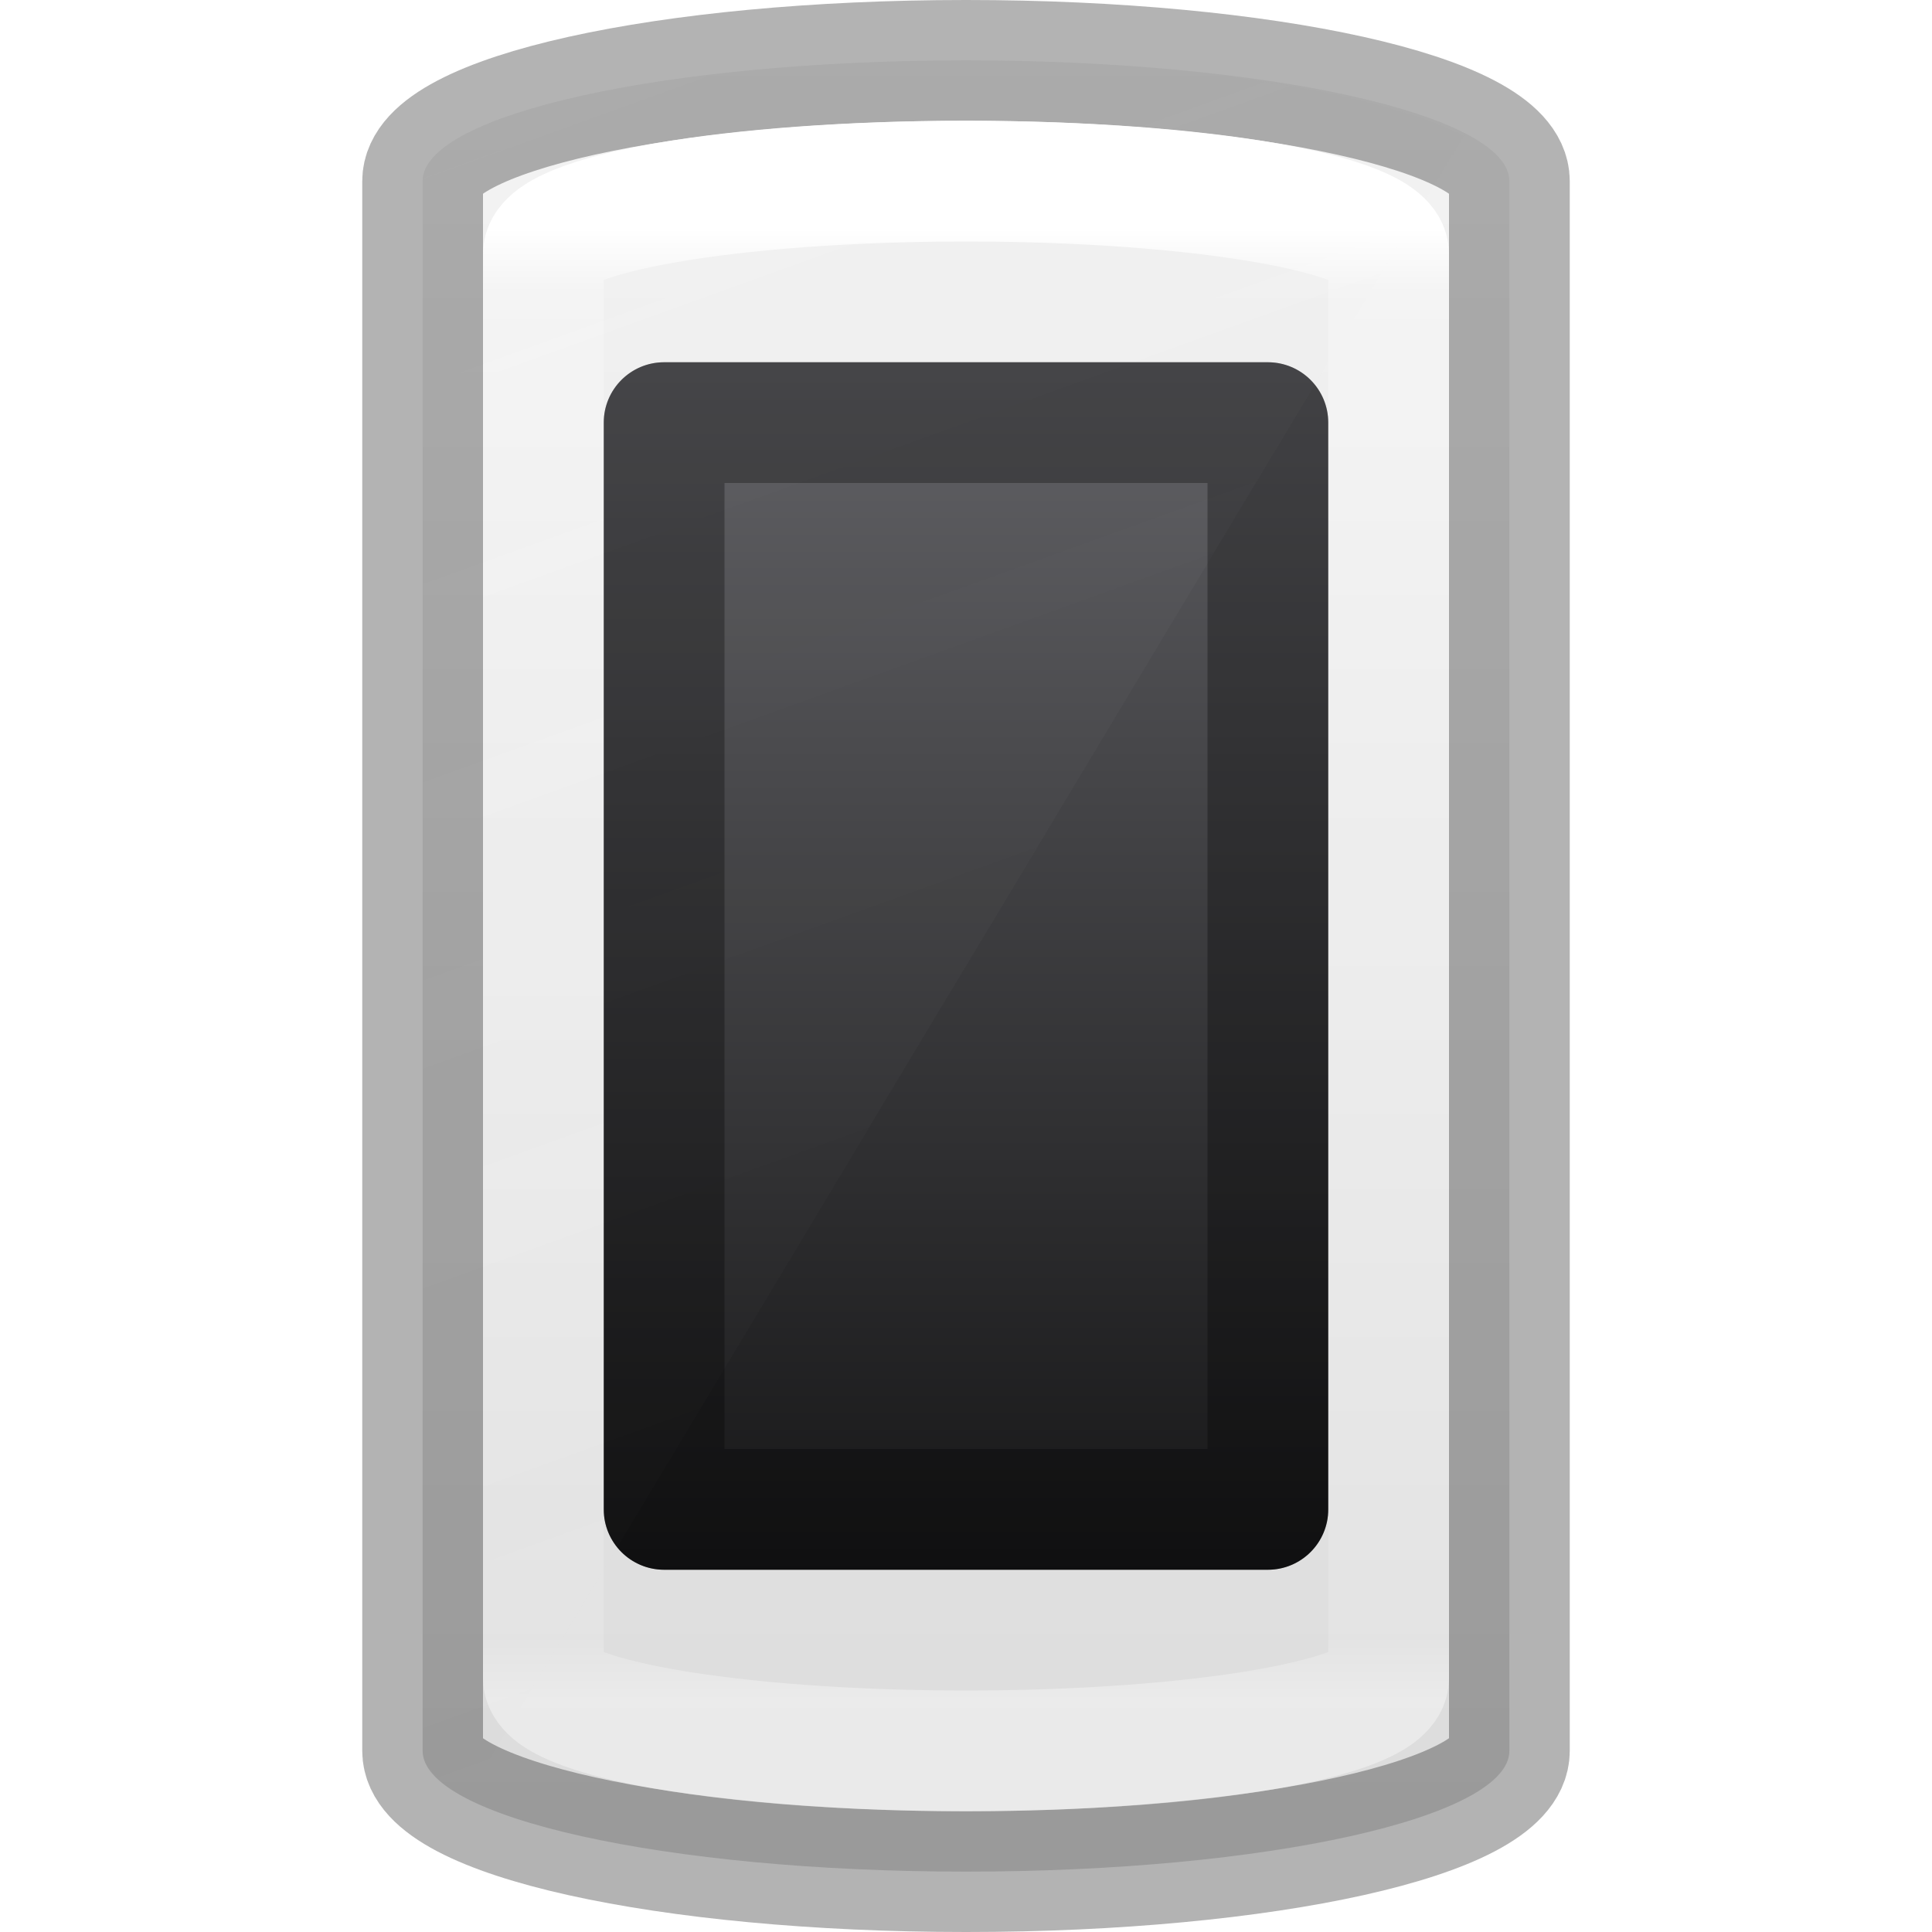
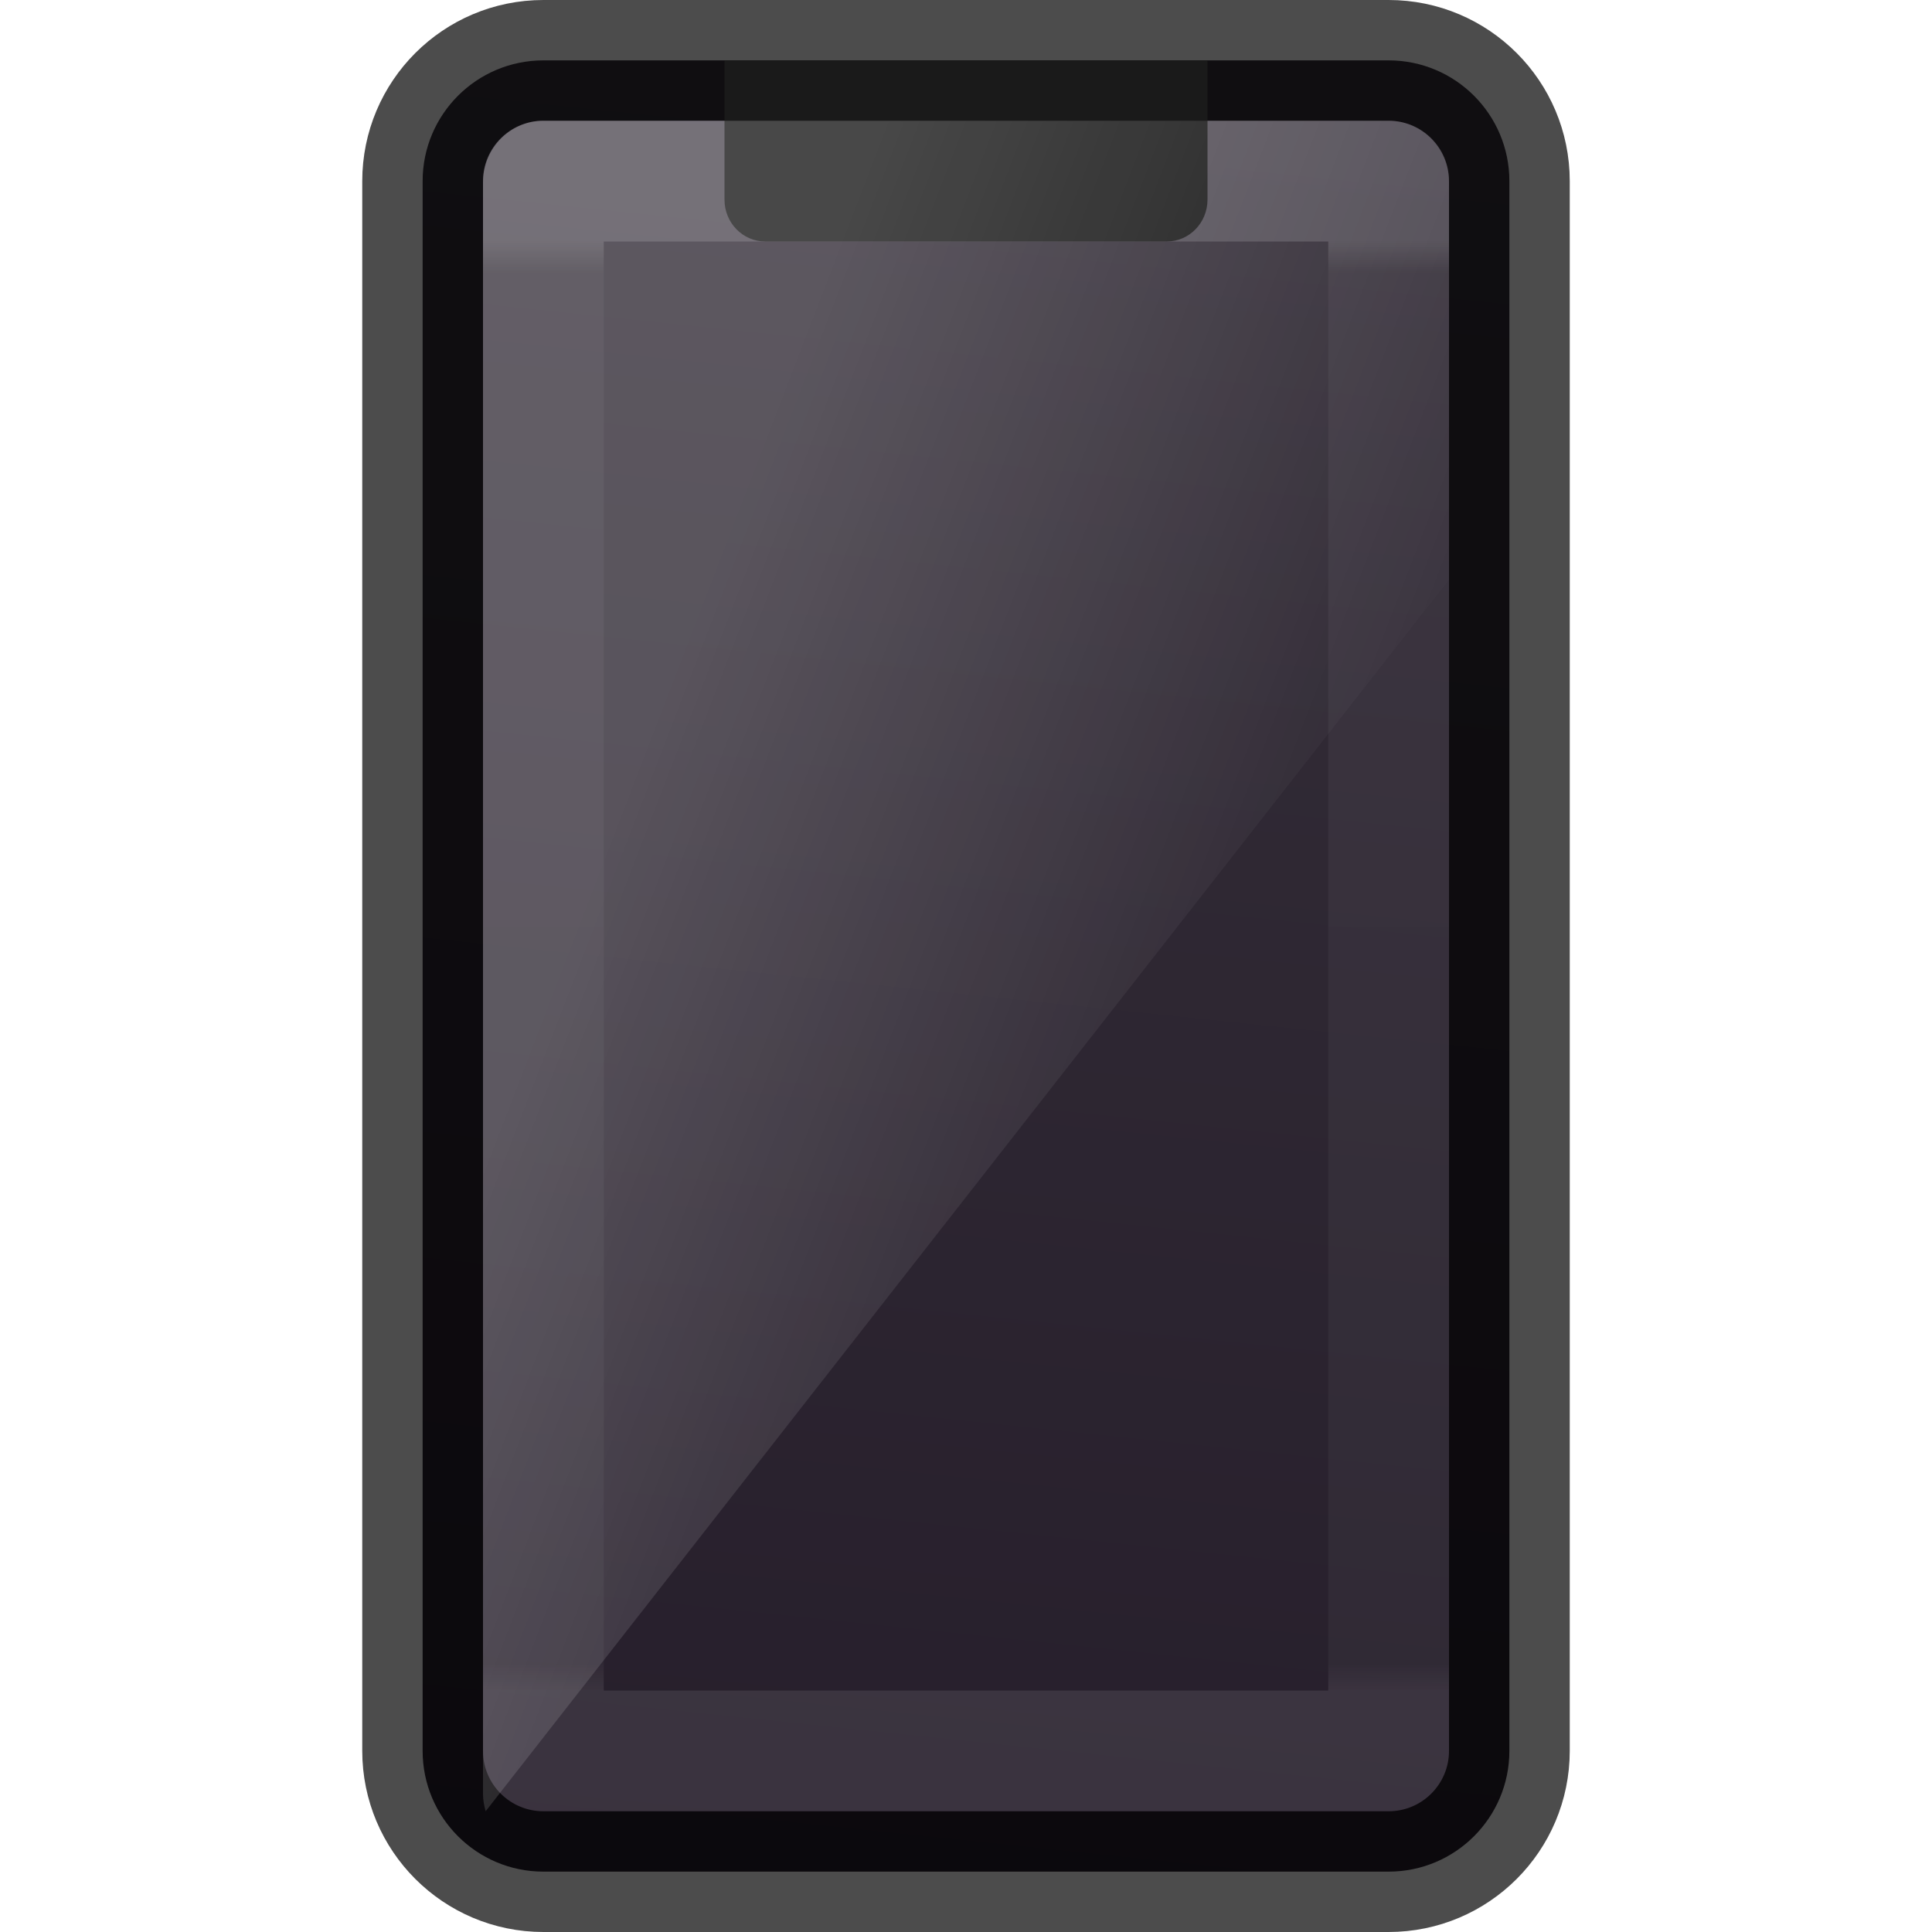
<svg xmlns="http://www.w3.org/2000/svg" xmlns:xlink="http://www.w3.org/1999/xlink" version="1.1" width="16" height="16" id="svg3184">
  <defs id="defs3186">
-     <linearGradient id="linearGradient4241">
-       <stop id="stop4243" style="stop-color:#ffffff;stop-opacity:1" offset="0" />
-       <stop id="stop4245" style="stop-color:#ffffff;stop-opacity:0.235" offset="0.042" />
-       <stop id="stop4247" style="stop-color:#ffffff;stop-opacity:0.157" offset="0.957" />
-       <stop id="stop4249" style="stop-color:#ffffff;stop-opacity:0.392" offset="1" />
-     </linearGradient>
-     <linearGradient id="linearGradient4069">
-       <stop id="stop4071" style="stop-color:#ffffff;stop-opacity:1" offset="0" />
-       <stop id="stop4073" style="stop-color:#ffffff;stop-opacity:0.235" offset="0.042" />
-       <stop id="stop4075" style="stop-color:#ffffff;stop-opacity:0.157" offset="0.981" />
-       <stop id="stop4077" style="stop-color:#ffffff;stop-opacity:0.392" offset="1" />
-     </linearGradient>
-     <linearGradient x1="14" y1="2" x2="32" y2="40" id="linearGradient3049" xlink:href="#linearGradient3246" gradientUnits="userSpaceOnUse" gradientTransform="matrix(0.375,0,0,0.2857143,-0.625,1.571429)" />
-     <linearGradient id="linearGradient3246">
-       <stop id="stop3248" style="stop-color:#e6e6e6;stop-opacity:1" offset="0" />
-       <stop id="stop3250" style="stop-color:#e6e6e6;stop-opacity:0" offset="1" />
-     </linearGradient>
-     <radialGradient cx="24" cy="13.202" r="10" fx="24" fy="13.202" id="radialGradient3055" xlink:href="#linearGradient3851" gradientUnits="userSpaceOnUse" gradientTransform="matrix(0,0.7755183,-0.3686088,0,12.86632,-14.47473)" />
-     <linearGradient id="linearGradient3851">
-       <stop id="stop3853" style="stop-color:#545454;stop-opacity:1" offset="0" />
-       <stop id="stop3855" style="stop-color:#4d4d4d;stop-opacity:1" offset="1" />
-     </linearGradient>
-     <linearGradient id="linearGradient4064">
-       <stop id="stop4066" style="stop-color:#b4b4b4;stop-opacity:1" offset="0" />
-       <stop id="stop4068" style="stop-color:#9e9e9e;stop-opacity:1" offset="0.277" />
-       <stop id="stop4070" style="stop-color:#dddddd;stop-opacity:1" offset="1" />
-     </linearGradient>
-     <linearGradient id="linearGradient3067-2-7">
-       <stop id="stop3069-0-2" style="stop-color:#808080;stop-opacity:1" offset="0" />
-       <stop id="stop3071-7-6" style="stop-color:#666666;stop-opacity:1" offset="1" />
-     </linearGradient>
-     <linearGradient x1="12.148" y1="23.588" x2="23.564" y2="23.5" id="linearGradient3180" xlink:href="#linearGradient4064" gradientUnits="userSpaceOnUse" gradientTransform="matrix(0.3599989,0,0,0.3571422,-0.6399706,-0.392844)" spreadMethod="reflect" />
-     <linearGradient x1="24" y1="41.209" x2="24" y2="44.023" id="linearGradient3182" xlink:href="#linearGradient3067-2-7" gradientUnits="userSpaceOnUse" gradientTransform="matrix(0.3599989,0,0,0.3571422,-0.6399706,-0.03570103)" />
-     <linearGradient x1="14" y1="2" x2="32" y2="40" id="linearGradient3013" xlink:href="#linearGradient3246" gradientUnits="userSpaceOnUse" gradientTransform="matrix(0.5000001,0,0,0.4,-3.5,-0.9999994)" />
-     <radialGradient cx="24" cy="13.202" r="10" fx="24" fy="13.202" id="radialGradient3016" xlink:href="#linearGradient3851" gradientUnits="userSpaceOnUse" gradientTransform="matrix(0,0.7755183,-0.3686088,0,12.86632,-14.47473)" />
-     <linearGradient x1="-74.785" y1="54.703" x2="-74.785" y2="2.104" id="linearGradient2850" xlink:href="#linearGradient3104-5" gradientUnits="userSpaceOnUse" gradientTransform="matrix(0.3171048,0,0,0.2928022,28.72229,-0.2991063)" />
-     <linearGradient x1="18.601" y1="0.854" x2="18.601" y2="49.956" id="linearGradient2848" xlink:href="#linearGradient3600-8" gradientUnits="userSpaceOnUse" gradientTransform="matrix(0.392701,0,0,0.3128727,5.391804,0.04958457)" />
-     <linearGradient x1="24.118" y1="33.658" x2="-32.012" y2="33.658" id="linearGradient2845" xlink:href="#linearGradient3775" gradientUnits="userSpaceOnUse" gradientTransform="matrix(5.4681973e-8,-0.2372563,0.2577733,1.1743586e-7,-0.6760755,7.06356)" />
-     <linearGradient x1="14" y1="2" x2="32" y2="40" id="linearGradient2841" xlink:href="#linearGradient3208" gradientUnits="userSpaceOnUse" gradientTransform="matrix(0.8149424,0,0,0.3873758,-10.00825,-1.552215)" />
-     <linearGradient id="linearGradient3104-5">
-       <stop id="stop3106-2" style="stop-color:#aaaaaa;stop-opacity:1" offset="0" />
-       <stop id="stop3108-2" style="stop-color:#c8c8c8;stop-opacity:1" offset="1" />
-     </linearGradient>
-     <linearGradient id="linearGradient3600-8">
-       <stop id="stop3602-2" style="stop-color:#f4f4f4;stop-opacity:1" offset="0" />
-       <stop id="stop3604-5" style="stop-color:#dbdbdb;stop-opacity:1" offset="1" />
-     </linearGradient>
    <linearGradient id="linearGradient3775">
      <stop id="stop3777" style="stop-color:#ffffff;stop-opacity:1" offset="0" />
      <stop id="stop3779" style="stop-color:#ffffff;stop-opacity:0" offset="1" />
    </linearGradient>
-     <linearGradient id="linearGradient3208">
-       <stop id="stop3210" style="stop-color:#ffffff;stop-opacity:1" offset="0" />
-       <stop id="stop3212" style="stop-color:#ffffff;stop-opacity:0" offset="1" />
+     <linearGradient x1="8.166" y1="2" x2="8.166" y2="14" id="linearGradient4239" xlink:href="#linearGradient25496" gradientUnits="userSpaceOnUse" />
+     <linearGradient id="outerBackgroundGradient-5-0">
+       <stop id="stop3864-8-6-4" offset="0" style="stop-color:#261e2b;stop-opacity:1;" />
+       <stop id="stop3866-9-1-86" offset="1" style="stop-color:#352f39;stop-opacity:1;" />
    </linearGradient>
-     <linearGradient x1="14" y1="2" x2="32" y2="40" id="linearGradient3089" xlink:href="#linearGradient3208" gradientUnits="userSpaceOnUse" gradientTransform="matrix(0.8149424,0,0,0.3873758,-7.6068,-1.523289)" />
-     <linearGradient x1="24.118" y1="33.658" x2="-32.012" y2="33.658" id="linearGradient3093" xlink:href="#linearGradient3775" gradientUnits="userSpaceOnUse" gradientTransform="matrix(5.4681973e-8,-0.2372563,0.2577733,1.1743586e-7,-2.498861,6.687424)" />
-     <linearGradient x1="18.601" y1="0.854" x2="18.601" y2="49.956" id="linearGradient3096" xlink:href="#linearGradient3600-8" gradientUnits="userSpaceOnUse" gradientTransform="matrix(0.392701,0,0,0.3128727,5.391804,0.0495784)" />
-     <linearGradient x1="-74.785" y1="54.703" x2="-74.785" y2="2.104" id="linearGradient3098" xlink:href="#linearGradient3104-5" gradientUnits="userSpaceOnUse" gradientTransform="matrix(0.3171048,0,0,0.2928022,28.72229,-0.2991125)" />
-     <linearGradient x1="18.601" y1="0.854" x2="18.601" y2="49.956" id="linearGradient3096-6" xlink:href="#linearGradient3600-8-6" gradientUnits="userSpaceOnUse" gradientTransform="matrix(0.392701,0,0,0.3128727,5.391804,0.0495784)" />
-     <linearGradient id="linearGradient3600-8-6">
-       <stop id="stop3602-2-7" style="stop-color:#f4f4f4;stop-opacity:1" offset="0" />
-       <stop id="stop3604-5-6" style="stop-color:#dbdbdb;stop-opacity:1" offset="1" />
+     <linearGradient id="linearGradient25496">
+       <stop id="stop25488" style="stop-color:#ffffff;stop-opacity:1" offset="0" />
+       <stop id="stop25490" style="stop-color:#ffffff;stop-opacity:0.3" offset="0.022" />
+       <stop id="stop25492" style="stop-color:#ffffff;stop-opacity:0.25" offset="0.98" />
+       <stop id="stop25494" style="stop-color:#ffffff;stop-opacity:0.6" offset="1" />
    </linearGradient>
-     <linearGradient id="linearGradient3104-5-8">
-       <stop id="stop3106-2-4" style="stop-color:#aaaaaa;stop-opacity:1" offset="0" />
-       <stop id="stop3108-2-8" style="stop-color:#c8c8c8;stop-opacity:1" offset="1" />
-     </linearGradient>
-     <linearGradient x1="18.601" y1="0.854" x2="18.601" y2="49.956" id="linearGradient3119" xlink:href="#linearGradient3600-8-6" gradientUnits="userSpaceOnUse" gradientTransform="matrix(0.392701,0,0,0.3128727,2.391804,0.04957196)" />
-     <linearGradient x1="-74.785" y1="54.703" x2="-74.785" y2="2.104" id="linearGradient3121" xlink:href="#linearGradient3104-5-8" gradientUnits="userSpaceOnUse" gradientTransform="matrix(0.3171048,0,0,0.2928022,25.72229,-0.2991189)" />
-     <linearGradient x1="18.601" y1="0.854" x2="18.601" y2="49.956" id="linearGradient3096-6-5" xlink:href="#linearGradient3600-8-6-4" gradientUnits="userSpaceOnUse" gradientTransform="matrix(0.392701,0,0,0.3128727,5.391804,0.0495784)" />
-     <linearGradient id="linearGradient3600-8-6-4">
-       <stop id="stop3602-2-7-6" style="stop-color:#f4f4f4;stop-opacity:1" offset="0" />
-       <stop id="stop3604-5-6-5" style="stop-color:#dbdbdb;stop-opacity:1" offset="1" />
-     </linearGradient>
-     <linearGradient x1="-74.785" y1="54.703" x2="-74.785" y2="2.104" id="linearGradient3098-3" xlink:href="#linearGradient3104-5-8-4" gradientUnits="userSpaceOnUse" gradientTransform="matrix(0.3171048,0,0,0.2928022,28.72229,-0.2991125)" />
-     <linearGradient id="linearGradient3104-5-8-4">
-       <stop id="stop3106-2-4-8" style="stop-color:#aaaaaa;stop-opacity:1" offset="0" />
-       <stop id="stop3108-2-8-8" style="stop-color:#c8c8c8;stop-opacity:1" offset="1" />
-     </linearGradient>
-     <linearGradient x1="8.166" y1="1.895" x2="8.166" y2="14.077" id="linearGradient4018" xlink:href="#linearGradient4069" gradientUnits="userSpaceOnUse" />
-     <linearGradient x1="24" y1="44" x2="24" y2="3.899" id="linearGradient4274" xlink:href="#linearGradient3707-319-631-407-324-6-290" gradientUnits="userSpaceOnUse" gradientTransform="matrix(0.3333334,0,0,0.3333334,1.5e-7,-2.92e-6)" />
-     <radialGradient cx="7.496" cy="8.45" r="20" fx="7.496" fy="8.45" id="radialGradient4272" xlink:href="#linearGradient2867-449-88-871-390-598-476-591-434-148-57-177-0-454" gradientUnits="userSpaceOnUse" gradientTransform="matrix(0,0.7789968,-0.8240858,-1.4352095e-8,14.96337,-4.144938)" />
-     <linearGradient id="linearGradient2867-449-88-871-390-598-476-591-434-148-57-177-0-454">
-       <stop id="stop3298" style="stop-color:#c7c7c7;stop-opacity:1" offset="0" />
-       <stop id="stop3300" style="stop-color:#a6a6a6;stop-opacity:1" offset="0.262" />
-       <stop id="stop3302" style="stop-color:#7b7b7b;stop-opacity:1" offset="0.705" />
-       <stop id="stop3304" style="stop-color:#595959;stop-opacity:1" offset="1" />
-     </linearGradient>
-     <linearGradient id="linearGradient3924-4-8-282">
-       <stop id="stop3314" style="stop-color:#ffffff;stop-opacity:1" offset="0" />
-       <stop id="stop3316" style="stop-color:#ffffff;stop-opacity:0.235" offset="0.063" />
-       <stop id="stop3318" style="stop-color:#ffffff;stop-opacity:0.157" offset="0.951" />
-       <stop id="stop3320" style="stop-color:#ffffff;stop-opacity:0.392" offset="1" />
-     </linearGradient>
-     <linearGradient x1="24" y1="5" x2="24" y2="43" id="linearGradient3079-9-111" xlink:href="#linearGradient3924-4-8-282" gradientUnits="userSpaceOnUse" gradientTransform="matrix(0.2972973,0,0,0.2972973,0.8648665,0.8648671)" />
-     <linearGradient id="linearGradient3707-319-631-407-324-6-290">
-       <stop id="stop3308" style="stop-color:#505050;stop-opacity:1" offset="0" />
-       <stop id="stop3310" style="stop-color:#8e8e8e;stop-opacity:1" offset="1" />
-     </linearGradient>
-     <linearGradient x1="7.694" y1="15.073" x2="7.694" y2="1.061" id="linearGradient4233" xlink:href="#linearGradient3707-319-631-407-324-6-290" gradientUnits="userSpaceOnUse" />
-     <linearGradient x1="7.835" y1="1.953" x2="7.835" y2="14.037" id="linearGradient4104" xlink:href="#linearGradient4098" gradientUnits="userSpaceOnUse" />
-     <linearGradient id="linearGradient4098">
-       <stop id="stop4100" style="stop-color:#5e5e62;stop-opacity:1" offset="0" />
-       <stop id="stop4102" style="stop-color:#161617;stop-opacity:1" offset="1" />
-     </linearGradient>
-     <linearGradient x1="7.835" y1="1.953" x2="7.835" y2="14.037" id="linearGradient4121" xlink:href="#linearGradient4098" gradientUnits="userSpaceOnUse" gradientTransform="translate(-5,-2)" />
-     <linearGradient x1="7.835" y1="1.953" x2="7.835" y2="14.037" id="linearGradient4159" xlink:href="#linearGradient4098" gradientUnits="userSpaceOnUse" gradientTransform="matrix(1,0,0,0.8333333,0,1.333333)" />
-     <linearGradient x1="18.601" y1="0.854" x2="18.601" y2="49.956" id="linearGradient3096-6-3" xlink:href="#linearGradient3600-8-6-7" gradientUnits="userSpaceOnUse" gradientTransform="matrix(0.392701,0,0,0.3128727,5.391804,0.0495784)" />
-     <linearGradient id="linearGradient3600-8-6-7">
-       <stop id="stop3602-2-7-9" style="stop-color:#f4f4f4;stop-opacity:1" offset="0" />
-       <stop id="stop3604-5-6-0" style="stop-color:#dbdbdb;stop-opacity:1" offset="1" />
-     </linearGradient>
-     <linearGradient x1="18.601" y1="0.854" x2="18.601" y2="49.956" id="linearGradient4180" xlink:href="#linearGradient3600-8-6-7" gradientUnits="userSpaceOnUse" gradientTransform="matrix(0.392701,0,0,0.3128727,5.391804,0.04957843)" />
-     <linearGradient x1="14" y1="2" x2="32" y2="40" id="linearGradient4199" xlink:href="#linearGradient3246" gradientUnits="userSpaceOnUse" gradientTransform="matrix(0.5625001,0,0,0.4285714,-4.9375,-1.642856)" />
-     <linearGradient x1="14" y1="2" x2="32" y2="40" id="linearGradient4204" xlink:href="#linearGradient3246" gradientUnits="userSpaceOnUse" gradientTransform="matrix(0.5625001,0,0,0.4285714,-4.9375,-1.642856)" />
-     <linearGradient x1="8.166" y1="1.895" x2="8.166" y2="14.077" id="linearGradient4239" xlink:href="#linearGradient4241" gradientUnits="userSpaceOnUse" />
-     <linearGradient x1="7.835" y1="1.953" x2="7.835" y2="14.037" id="linearGradient4159-0" xlink:href="#linearGradient4098-4" gradientUnits="userSpaceOnUse" gradientTransform="matrix(1,0,0,0.8333333,0,1.333333)" />
-     <linearGradient id="linearGradient4098-4">
-       <stop id="stop4100-1" style="stop-color:#5e5e62;stop-opacity:1" offset="0" />
-       <stop id="stop4102-1" style="stop-color:#161617;stop-opacity:1" offset="1" />
-     </linearGradient>
+     <linearGradient gradientTransform="matrix(0.2,0,0,0.779337,3.799961,7.234695)" gradientUnits="userSpaceOnUse" y2="12" x2="20" y1="-3" x1="10" id="linearGradient3887-7-2-7-3" xlink:href="#linearGradient3775" />
+     <linearGradient xlink:href="#outerBackgroundGradient-5-0" id="linearGradient4020-5" gradientUnits="userSpaceOnUse" gradientTransform="matrix(0.126,0,0,0.3033367,2.474,9.729019)" x1="24.571" y1="18.989" x2="26.714" y2="-30.425" />
  </defs>
-   <rect width="9" height="15" rx="4.5" ry="1" x="3.5" y="0.5" id="rect3166-5" style="color:#000000;fill:url(#linearGradient3096-6);fill-opacity:1;fill-rule:nonzero;stroke:none;stroke-width:1;marker:none;visibility:visible;display:inline;overflow:visible;enable-background:accumulate" />
-   <rect width="6" height="10" rx="0.5" ry="0.5" x="5" y="3" id="rect3216" style="fill:url(#linearGradient4159);fill-opacity:1;fill-rule:nonzero;stroke:none;stroke-width:1;marker:none;visibility:visible;display:inline;overflow:visible;enable-background:accumulate" />
-   <path d="m 8,0.5 c -2.493,0 -4.5,0.446 -4.5,1 l 0,13 c 0,0.143 0.135,0.252 0.375,0.375 l 8.25,-13.75 C 11.432,0.772 9.851,0.5 8,0.5 z" id="rect3238" style="opacity:0.05;fill:url(#linearGradient4204);fill-opacity:1;fill-rule:nonzero;stroke:none;stroke-width:1;marker:none;visibility:visible;display:inline;overflow:visible;enable-background:accumulate" />
-   <rect width="9" height="15" rx="4.5" ry="1" x="3.5" y="0.5" id="rect3166-5-8" style="opacity:0.3;color:#000000;fill:none;stroke:#000000;stroke-width:1;stroke-linecap:butt;stroke-linejoin:round;stroke-miterlimit:4;stroke-opacity:1;stroke-dasharray:none;stroke-dashoffset:0;marker:none;visibility:visible;display:inline;overflow:visible;enable-background:accumulate" />
-   <rect width="7" height="13" rx="3.5" ry="0.605" x="4.5" y="1.5" id="rect3166-5-8-2" style="color:#000000;fill:none;stroke:url(#linearGradient4239);stroke-width:1;stroke-linecap:butt;stroke-linejoin:miter;stroke-miterlimit:4;stroke-opacity:1;stroke-dasharray:none;stroke-dashoffset:0;marker:none;visibility:visible;display:inline;overflow:visible;enable-background:accumulate" />
-   <rect width="5" height="9" rx="0" ry="0" x="5.5" y="3.5" id="rect3216-5" style="opacity:0.3;fill:none;stroke:#000000;stroke-width:1;stroke-linejoin:round;stroke-miterlimit:4;stroke-dasharray:none;marker:none;visibility:visible;display:inline;overflow:visible;enable-background:accumulate" />
+   <rect style="opacity:1;vector-effect:none;fill:url(#linearGradient4020-5);fill-opacity:1;stroke:none;stroke-width:1;stroke-linecap:butt;stroke-linejoin:miter;stroke-miterlimit:4;stroke-dasharray:none;stroke-dashoffset:0;stroke-opacity:1;marker:none;paint-order:normal" id="rect2722-7-3-6-7-2-8-6-6" y="0.5" x="3.5" ry="1" rx="1" height="15" width="9" />
+   <rect width="9" height="15" rx="1" ry="1" x="3.5" y="0.5" id="rect3166-5-8" style="color:#000000;display:inline;overflow:visible;visibility:visible;opacity:0.7;vector-effect:none;fill:none;fill-opacity:1;stroke:#000000;stroke-width:1;stroke-linecap:butt;stroke-linejoin:round;stroke-miterlimit:4;stroke-dasharray:none;stroke-dashoffset:0;stroke-opacity:1;marker:none;enable-background:accumulate" />
+   <rect width="7" height="13" x="4.5" y="1.5" id="rect3166-5-8-2" style="color:#000000;display:inline;overflow:visible;visibility:visible;fill:none;stroke:url(#linearGradient4239);stroke-width:1;stroke-linecap:butt;stroke-linejoin:round;stroke-miterlimit:4;stroke-dasharray:none;stroke-dashoffset:0;stroke-opacity:1;marker:none;enable-background:accumulate;opacity:0.15" />
+   <path style="opacity:1;vector-effect:none;fill:#1a1a1a;fill-opacity:1;stroke:none;stroke-width:1;stroke-linecap:butt;stroke-linejoin:miter;stroke-miterlimit:4;stroke-dasharray:none;stroke-dashoffset:0;stroke-opacity:1;marker:none;paint-order:normal" d="M 6,0.5 V 1.653 C 6,1.845 6.151,2 6.338,2 H 9.662 C 9.849,2 10,1.845 10,1.653 V 0.5 Z" id="rect928-2-9-6-7-8" />
+   <path id="rect3872-7-3-2-7" d="M 4.5,1 C 4.223,1 4,1.229 4,1.513 V 14.857 c 0,0.05 0.009,0.097 0.022,0.143 L 12,4.799 V 1.513 C 12,1.229 11.777,1 11.5,1 Z" style="display:inline;opacity:0.2;fill:url(#linearGradient3887-7-2-7-3);fill-opacity:1;stroke:none;stroke-width:1" />
</svg>
